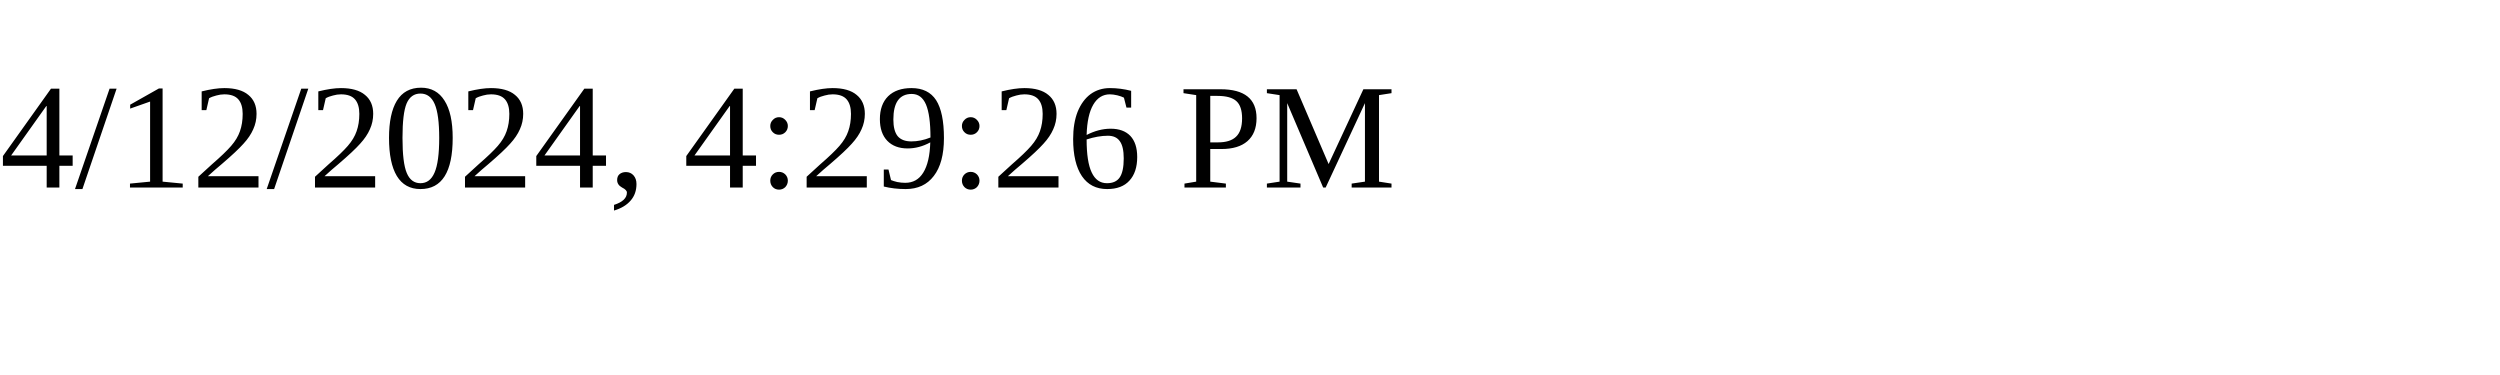
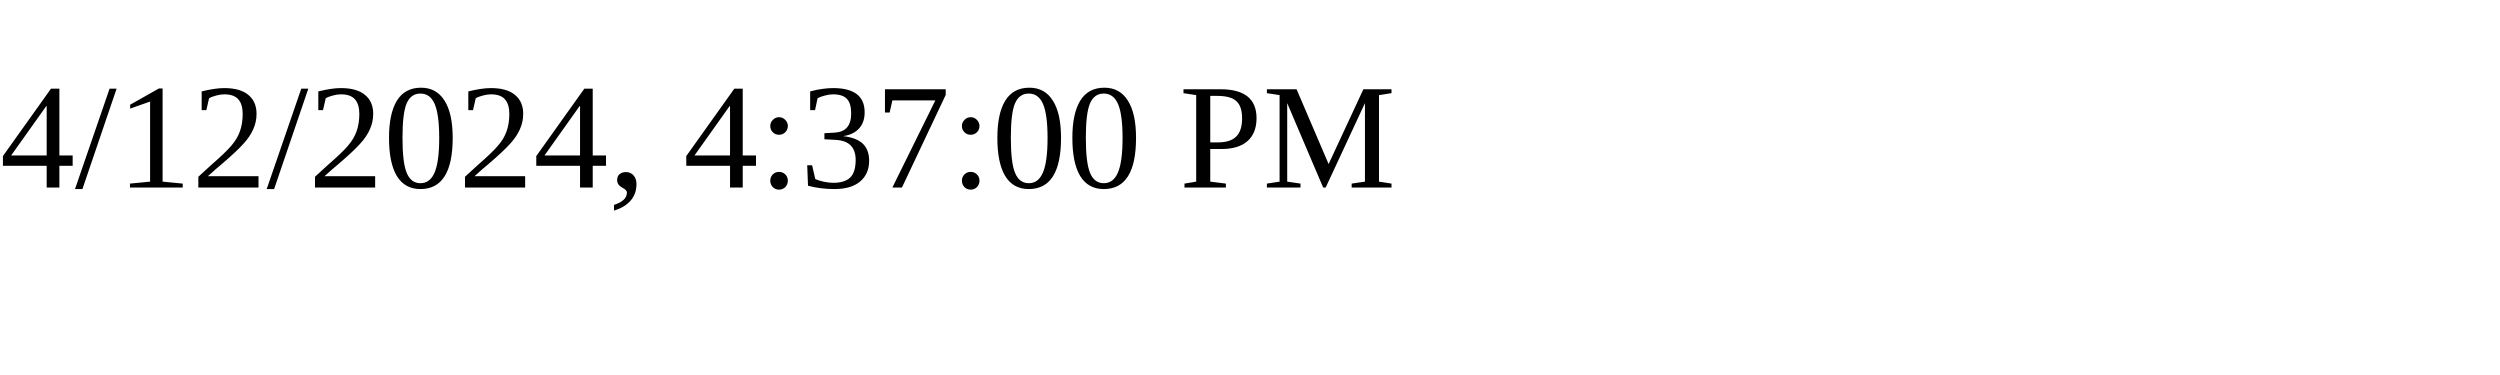
<svg xmlns="http://www.w3.org/2000/svg" height="30" width="200">
-   <text x="0" y="15">4/12/2024, 4:29:26 PM</text>
+   <text x="0" y="15">4/12/2024, 4:37:00 PM</text>
</svg>
